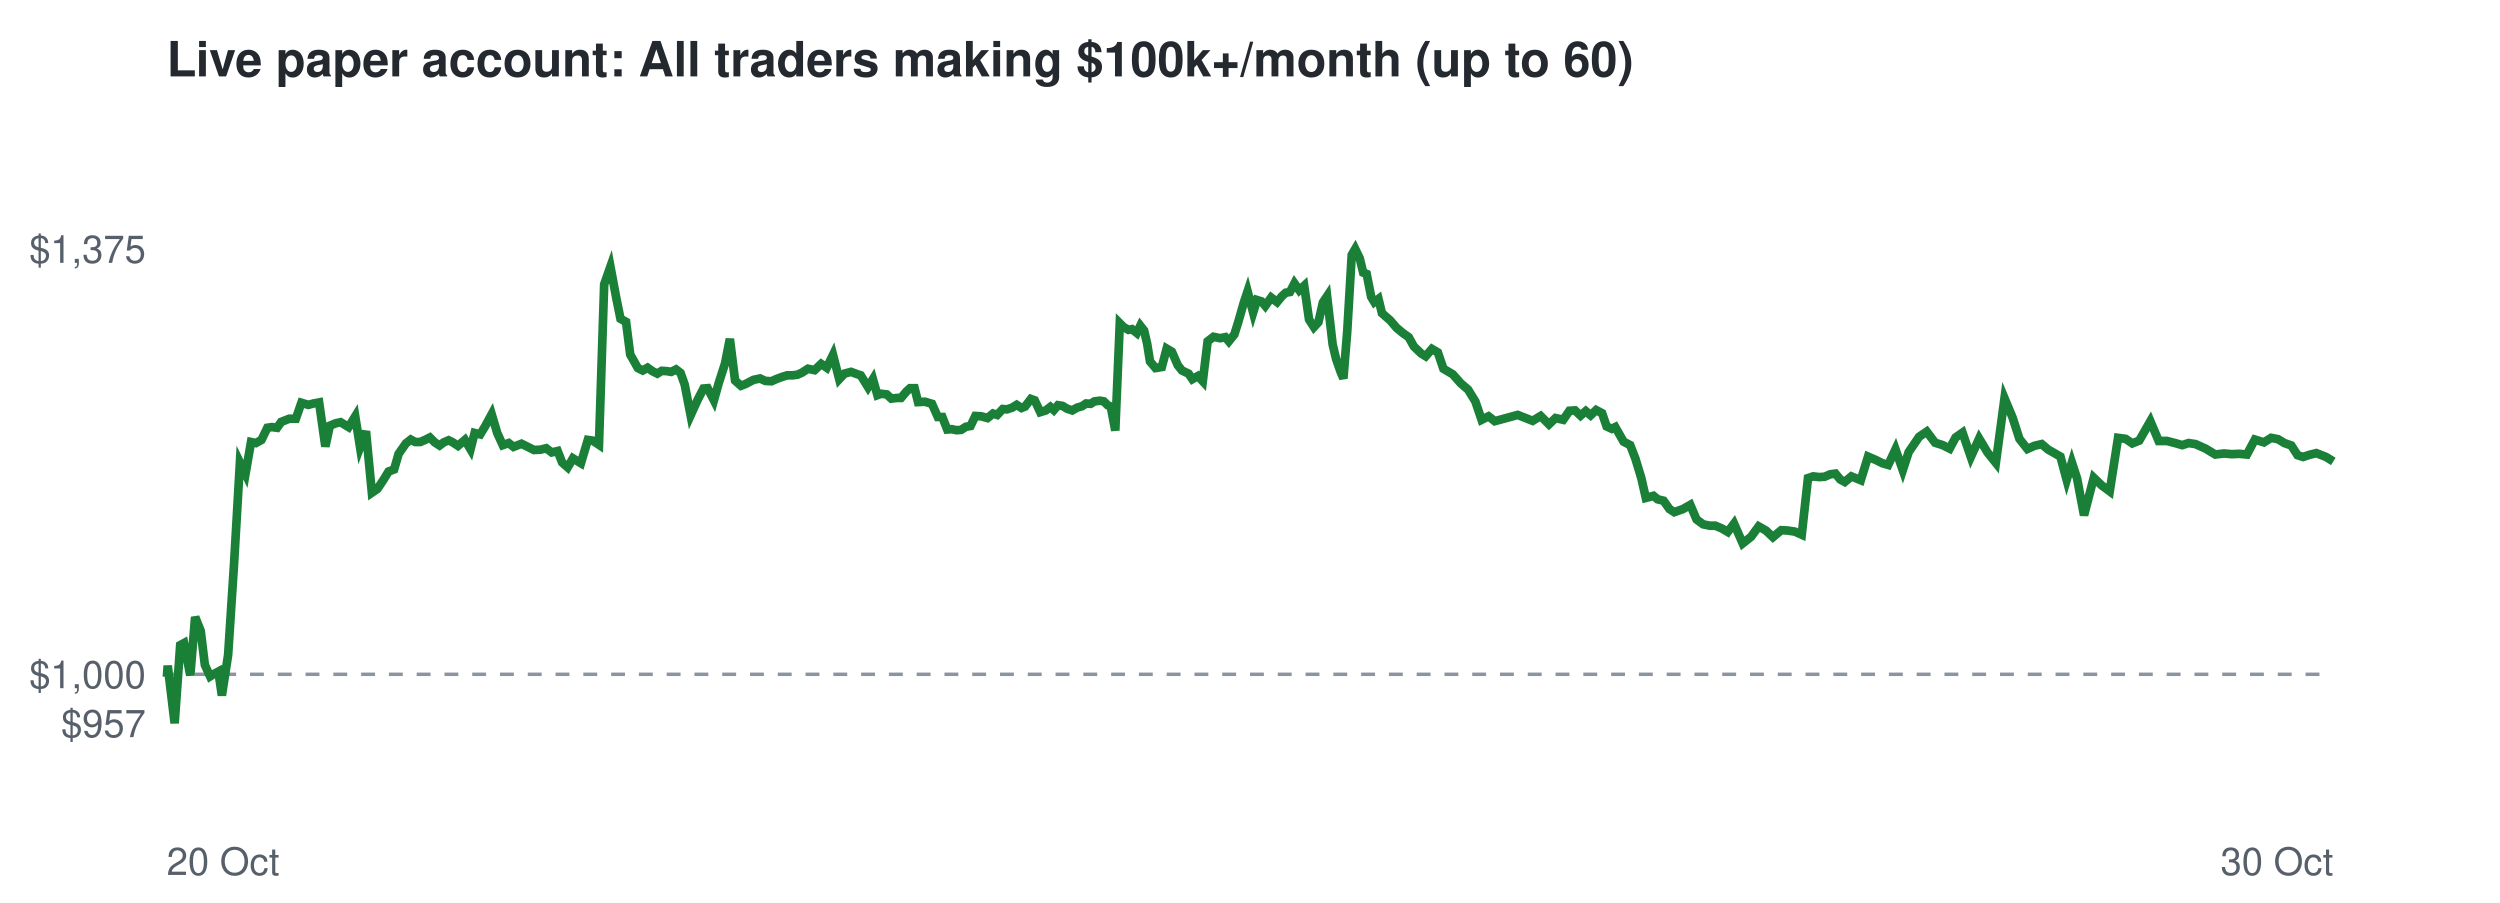
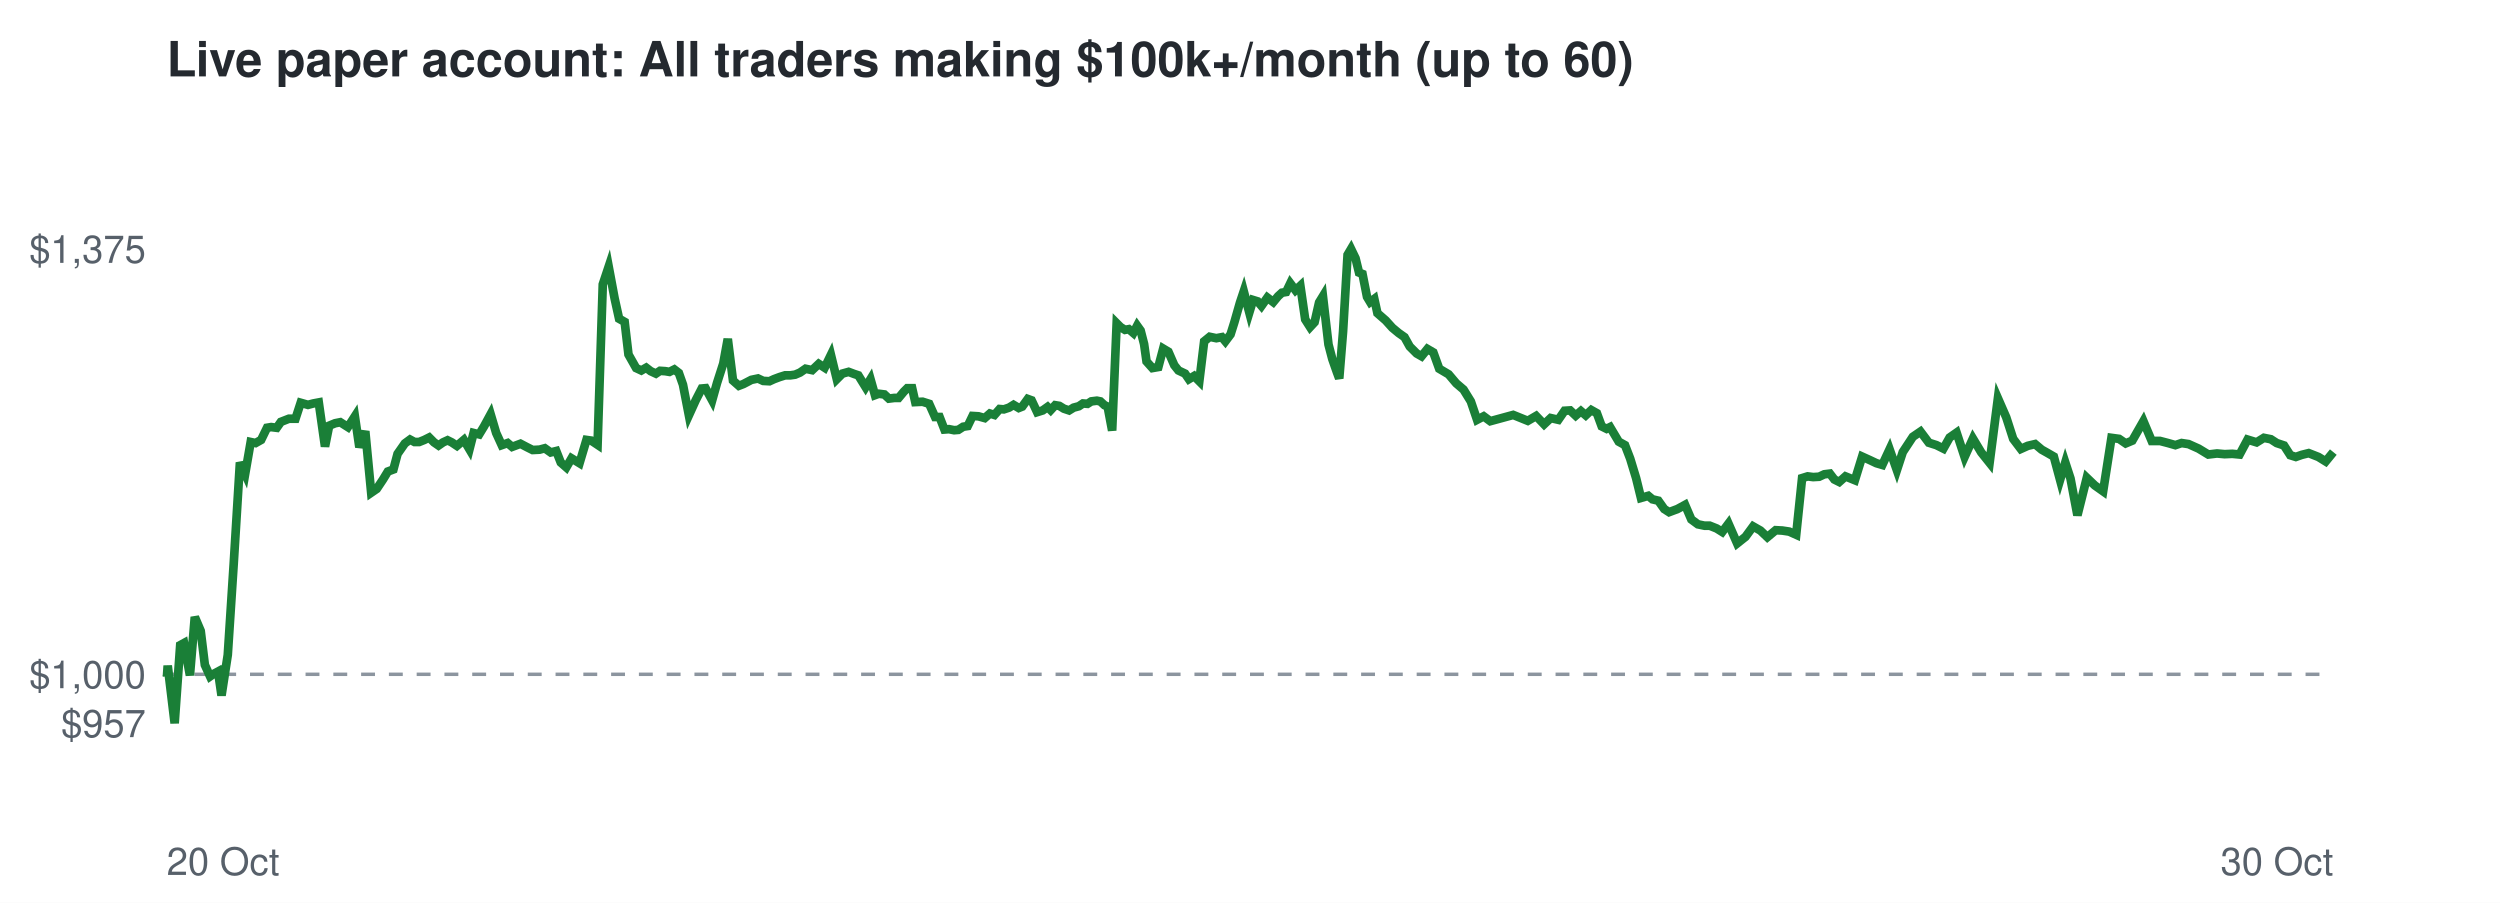
<svg xmlns="http://www.w3.org/2000/svg" viewBox="0 0 720 260" font-family="Helvetica,Arial,sans-serif">
  <rect width="720" height="260" fill="#ffffff" />
  <text x="48" y="22" font-size="14" font-weight="bold" fill="#24292f">Live paper account: All traders making $100k+/month (up to 60)</text>
  <line x1="48" x2="672" y1="194.2" y2="194.2" stroke="#8c959f" stroke-dasharray="4 4" />
  <text x="42" y="212.3" font-size="11" text-anchor="end" fill="#57606a">$957</text>
  <text x="42" y="198.2" font-size="11" text-anchor="end" fill="#57606a">$1,000</text>
  <text x="42" y="75.7" font-size="11" text-anchor="end" fill="#57606a">$1,375</text>
  <text x="48" y="252" font-size="11" fill="#57606a">20 Oct</text>
  <text x="672" y="252" font-size="11" text-anchor="end" fill="#57606a">30 Oct</text>
-   <polyline points="48.0,194.2 48.1,194.6 48.3,191.7 50.3,208.3 51.9,185.8 53.0,185.2 54.8,194.5 56.2,177.7 57.8,181.7 59.0,191.5 60.5,194.8 61.6,194.1 62.9,193.4 63.9,200.3 65.7,188.6 67.4,162.5 69.1,133.2 70.7,136.5 72.3,127.3 73.7,127.6 75.3,126.7 77.0,123.2 78.3,123.0 79.8,123.2 81.0,121.5 83.3,120.6 85.2,120.6 86.8,116.0 88.8,116.6 90.3,116.2 91.9,115.9 93.7,128.6 95.0,122.6 96.7,121.9 98.1,121.6 100.4,123.0 102.3,119.9 103.7,128.8 105.4,124.2 107.1,141.9 108.7,140.8 110.5,138.1 111.9,135.8 113.5,135.2 114.8,130.7 116.9,127.7 118.3,126.6 119.6,127.3 121.0,127.3 122.4,126.7 123.8,126.0 125.2,127.4 126.6,128.3 127.8,127.4 129.2,126.8 130.4,127.4 131.9,128.4 133.9,126.7 135.5,129.4 136.7,124.7 138.3,125.1 139.7,122.8 141.6,119.3 143.2,124.7 144.8,128.2 146.5,127.6 147.9,128.7 150.2,127.8 152.2,128.8 153.8,129.6 155.7,129.5 157.3,129.1 158.9,130.3 160.6,129.9 161.9,133.2 163.5,134.6 165.0,132.0 167.3,133.4 169.3,126.7 170.7,126.9 172.5,128.1 174.0,81.9 175.8,76.8 177.5,85.9 178.7,91.8 180.3,92.7 181.5,102.1 183.7,106.0 185.1,106.7 186.5,105.9 187.9,106.9 189.3,107.6 190.6,106.8 192.1,106.9 193.3,107.1 194.7,106.4 196.0,107.4 197.2,110.8 198.9,119.6 200.9,115.2 202.6,111.9 203.8,111.8 205.6,115.3 207.0,110.3 208.8,104.7 210.2,97.6 211.7,109.6 213.4,111.1 214.7,110.6 217.0,109.4 218.9,109.0 220.4,109.7 222.2,109.8 223.5,109.2 225.1,108.6 226.7,108.1 228.2,108.1 229.7,107.9 231.0,107.3 232.7,106.2 234.6,106.6 236.5,104.8 238.1,105.9 239.9,102.2 241.7,109.2 243.2,107.6 245.1,107.1 246.7,107.7 247.9,108.1 250.0,111.5 251.4,109.2 252.7,113.8 253.8,113.4 255.4,113.6 256.7,114.8 258.4,114.6 259.5,114.6 261.0,112.8 262.1,111.8 263.4,111.8 264.4,115.8 266.4,115.7 268.4,116.3 270.1,120.1 271.4,120.1 272.8,123.7 274.1,123.6 275.5,123.9 276.8,123.8 278.2,122.9 279.5,122.7 280.9,119.8 282.6,119.9 284.4,120.4 286.0,119.1 287.2,119.5 288.8,117.8 290.0,117.9 291.5,117.4 292.8,116.6 294.2,117.5 295.2,117.1 296.9,114.9 298.0,115.3 299.6,118.7 301.2,118.2 302.5,117.2 303.5,118.1 304.7,116.7 306.0,116.9 307.3,117.7 308.8,118.2 310.2,117.4 311.6,117.0 312.8,116.2 314.1,116.3 315.2,115.6 316.8,115.4 317.9,115.6 319.0,116.7 319.9,117.1 321.2,124.0 322.5,93.1 323.6,94.2 325.0,95.0 326.0,94.8 327.4,95.9 328.4,93.8 329.5,95.2 330.4,99.1 331.2,104.1 332.8,106.0 334.6,105.7 336.0,100.4 337.5,101.3 339.2,105.2 340.4,106.7 342.3,107.6 343.4,109.2 345.0,108.3 346.4,109.8 347.8,98.3 349.5,97.0 351.4,97.4 352.9,97.1 353.9,98.3 355.5,96.3 356.6,92.8 358.2,87.2 359.3,83.9 360.9,90.0 362.0,86.4 363.3,86.8 364.4,88.1 366.1,85.7 367.8,87.0 369.2,85.3 370.3,84.3 371.5,84.1 372.8,81.6 374.2,83.6 375.6,82.3 377.0,92.0 378.4,94.2 379.7,92.8 381.0,87.1 382.2,85.3 383.8,99.2 384.8,103.4 386.1,107.1 386.9,109.0 388.0,95.5 389.3,73.4 390.3,71.7 391.6,74.4 392.6,78.5 393.6,78.9 394.9,85.5 395.8,87.0 397.0,86.1 398.0,90.2 400.4,92.3 402.2,94.4 404.0,95.9 405.7,97.1 407.2,99.8 409.3,101.8 410.6,102.6 412.4,100.5 414.1,101.5 415.7,106.2 418.4,107.8 420.7,110.4 422.8,112.2 424.9,115.6 426.7,120.9 428.7,119.9 430.5,121.3 437.1,119.5 441.4,121.2 443.7,119.8 446.1,122.2 448.0,120.4 450.2,120.9 452.0,118.3 453.6,118.2 455.2,119.7 456.7,118.4 458.1,119.6 459.7,118.1 461.4,119.0 462.7,122.8 464.2,123.5 465.2,123.0 467.6,127.2 469.5,128.2 471.0,132.1 472.7,137.7 474.0,143.4 476.2,142.8 477.4,143.8 479.1,144.2 480.8,146.6 482.2,147.5 484.7,146.6 486.8,145.4 488.6,149.6 490.5,151.0 492.4,151.4 494.0,151.4 495.9,152.2 497.6,153.2 499.4,150.8 501.9,156.5 504.3,154.6 506.5,151.6 508.6,152.8 510.6,154.7 513.0,152.7 514.9,152.8 516.9,153.1 518.9,154.0 520.7,137.7 522.2,137.2 523.9,137.4 525.5,137.3 527.1,136.6 528.6,136.4 530.0,138.1 531.3,138.8 533.2,137.2 535.9,138.3 538.0,131.5 540.3,132.5 542.1,133.4 543.8,133.9 545.9,129.4 548.0,135.4 549.7,130.2 552.7,125.8 554.9,124.3 557.3,127.5 559.5,128.2 561.5,129.2 563.2,126.0 565.2,124.6 567.6,131.6 570.0,126.3 572.4,130.3 574.8,133.3 577.3,114.7 579.6,120.2 581.6,126.4 583.9,129.3 585.9,128.4 588.0,127.9 589.9,129.5 591.5,130.4 593.4,131.5 595.2,138.2 596.7,133.2 598.2,137.8 600.2,148.4 603.0,137.6 605.3,139.8 607.6,141.5 610.0,126.1 612.2,126.4 614.1,127.7 616.1,126.9 619.3,121.3 621.7,127.0 624.1,127.0 626.4,127.6 628.5,128.2 630.3,127.6 632.3,127.9 635.2,129.2 638.0,130.9 640.5,130.6 642.8,130.8 644.9,130.7 647.1,130.9 649.4,126.6 652.0,127.4 654.1,126.1 656.1,126.5 657.9,127.6 659.9,128.3 661.7,131.1 663.3,131.6 665.1,131.0 667.1,130.5 669.9,131.6 672.0,132.9" fill="none" stroke="#1a7f37" stroke-width="2.5" />
+   <polyline points="48.0,194.2 48.1,194.6 48.3,191.7 50.3,208.3 51.9,185.8 53.0,185.2 54.7,194.5 56.1,177.7 57.8,181.7 59.0,191.5 60.5,194.8 61.5,194.1 62.8,193.4 63.8,200.3 65.6,188.6 67.3,162.5 69.1,133.2 70.6,136.5 72.2,127.3 73.6,127.6 75.2,126.7 76.9,123.2 78.1,123.0 79.7,123.2 80.9,121.5 83.2,120.6 85.1,120.6 86.6,116.0 88.7,116.6 90.2,116.2 91.8,115.9 93.6,128.6 94.8,122.6 96.5,121.9 98.0,121.6 100.2,123.0 102.2,119.9 103.5,128.8 105.2,124.2 106.9,141.9 108.5,140.8 110.3,138.1 111.7,135.8 113.3,135.2 114.5,130.7 116.6,127.7 118.1,126.6 119.4,127.3 120.7,127.3 122.2,126.7 123.6,126.0 125.0,127.4 126.3,128.3 127.6,127.4 128.9,126.8 130.1,127.4 131.6,128.4 133.6,126.7 135.2,129.4 136.4,124.7 138.0,125.1 139.4,122.8 141.3,119.3 142.9,124.7 144.5,128.2 146.2,127.6 147.5,128.7 149.9,127.8 151.8,128.8 153.4,129.6 155.4,129.5 156.9,129.1 158.6,130.3 160.2,129.9 161.5,133.2 163.1,134.6 164.6,132.0 166.9,133.4 168.9,126.7 170.3,126.9 172.1,128.1 173.6,81.9 175.3,76.8 177.0,85.9 178.3,91.8 179.9,92.7 181.0,102.1 183.2,106.0 184.7,106.7 186.1,105.9 187.4,106.9 188.9,107.6 190.1,106.8 191.6,106.9 192.8,107.1 194.2,106.4 195.5,107.4 196.7,110.8 198.4,119.6 200.4,115.2 202.1,111.9 203.2,111.8 205.1,115.3 206.5,110.3 208.3,104.7 209.6,97.6 211.1,109.6 212.8,111.1 214.1,110.6 216.4,109.4 218.3,109.0 219.8,109.7 221.6,109.8 222.9,109.2 224.5,108.6 226.1,108.1 227.6,108.1 229.0,107.9 230.4,107.3 232.0,106.2 233.9,106.6 235.8,104.8 237.5,105.9 239.3,102.2 241.0,109.2 242.6,107.6 244.4,107.1 246.0,107.7 247.2,108.1 249.3,111.5 250.7,109.2 252.0,113.8 253.1,113.4 254.7,113.6 256.0,114.8 257.6,114.6 258.8,114.6 260.3,112.8 261.3,111.8 262.7,111.8 263.6,115.8 265.7,115.7 267.6,116.3 269.3,120.1 270.6,120.1 272.0,123.7 273.3,123.6 274.8,123.9 276.0,123.8 277.4,122.9 278.7,122.7 280.1,119.8 281.8,119.9 283.6,120.4 285.1,119.1 286.4,119.5 287.9,117.8 289.1,117.9 290.6,117.4 291.9,116.6 293.4,117.5 294.4,117.1 296.0,114.9 297.1,115.3 298.7,118.7 300.3,118.2 301.7,117.2 302.6,118.1 303.9,116.7 305.1,116.9 306.4,117.7 307.9,118.2 309.2,117.4 310.7,117.0 311.9,116.2 313.2,116.3 314.3,115.6 315.9,115.4 316.9,115.6 318.1,116.7 319.0,117.1 320.3,124.0 321.6,93.1 322.7,94.2 324.0,95.0 325.1,94.8 326.4,95.9 327.5,93.8 328.5,95.2 329.5,99.1 330.2,104.1 331.9,106.0 333.6,105.7 335.0,100.4 336.5,101.3 338.2,105.2 339.4,106.7 341.3,107.6 342.4,109.2 343.9,108.3 345.4,109.8 346.8,98.3 348.4,97.0 350.3,97.4 351.9,97.1 352.9,98.3 354.4,96.3 355.5,92.8 357.1,87.2 358.2,83.9 359.8,90.0 360.9,86.4 362.2,86.8 363.3,88.1 365.0,85.7 366.7,87.0 368.1,85.3 369.2,84.3 370.4,84.1 371.6,81.6 373.1,83.6 374.5,82.3 375.9,92.0 377.3,94.2 378.6,92.8 379.9,87.1 381.0,85.3 382.6,99.2 383.7,103.4 385.0,107.1 385.7,109.0 386.8,95.5 388.1,73.4 389.1,71.7 390.4,74.4 391.4,78.5 392.4,78.9 393.7,85.5 394.6,87.0 395.8,86.1 396.7,90.2 399.1,92.3 401.0,94.4 402.8,95.9 404.5,97.1 406.0,99.8 408.0,101.8 409.4,102.6 411.1,100.5 412.8,101.5 414.5,106.2 417.2,107.8 419.4,110.4 421.5,112.2 423.6,115.6 425.4,120.9 427.3,119.9 429.2,121.3 435.8,119.5 440.0,121.2 442.4,119.8 444.7,122.2 446.6,120.4 448.8,120.9 450.6,118.3 452.2,118.2 453.8,119.7 455.3,118.4 456.7,119.6 458.3,118.1 459.9,119.0 461.3,122.8 462.7,123.5 463.7,123.0 466.2,127.2 468.0,128.2 469.5,132.1 471.2,137.7 472.6,143.4 474.7,142.8 475.9,143.8 477.6,144.2 479.3,146.6 480.7,147.5 483.1,146.6 485.3,145.4 487.1,149.6 489.0,151.0 490.9,151.4 492.4,151.4 494.4,152.2 496.0,153.2 497.8,150.8 500.3,156.5 502.7,154.6 504.9,151.6 507.0,152.8 509.0,154.7 511.4,152.7 513.3,152.8 515.3,153.1 517.3,154.0 519.0,137.7 520.6,137.2 522.2,137.4 523.9,137.3 525.4,136.6 527.0,136.4 528.3,138.1 529.7,138.8 531.5,137.2 534.2,138.3 536.3,131.5 538.5,132.5 540.4,133.4 542.1,133.9 544.2,129.4 546.3,135.4 548.0,130.2 550.9,125.8 553.1,124.3 555.5,127.5 557.7,128.2 559.7,129.2 561.5,126.0 563.5,124.6 565.8,131.6 568.2,126.3 570.6,130.3 573.0,133.3 575.4,114.7 577.8,120.2 579.8,126.4 582.0,129.3 584.0,128.4 586.1,127.9 588.0,129.5 589.6,130.4 591.5,131.5 593.3,138.2 594.8,133.2 596.3,137.8 598.3,148.4 601.0,137.6 603.3,139.8 605.7,141.5 608.1,126.1 610.3,126.4 612.2,127.7 614.1,126.9 617.3,121.3 619.7,127.0 622.1,127.0 624.4,127.6 626.5,128.2 628.3,127.6 630.3,127.9 633.2,129.2 636.0,130.9 638.5,130.6 640.7,130.8 642.9,130.7 645.0,130.9 647.3,126.6 649.9,127.4 652.0,126.1 654.0,126.5 655.7,127.6 657.8,128.3 659.6,131.1 661.2,131.6 662.9,131.0 664.9,130.5 667.7,131.6 669.8,132.9 672.0,130.2" fill="none" stroke="#1a7f37" stroke-width="2.5" />
</svg>
